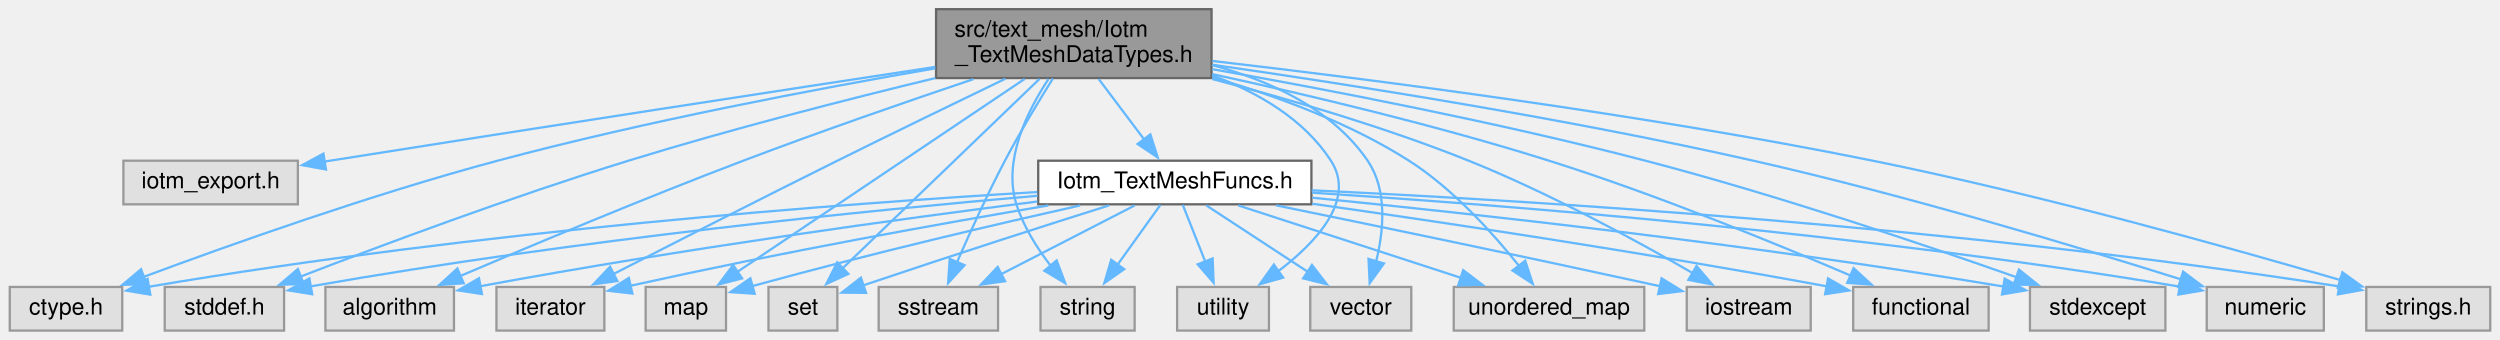
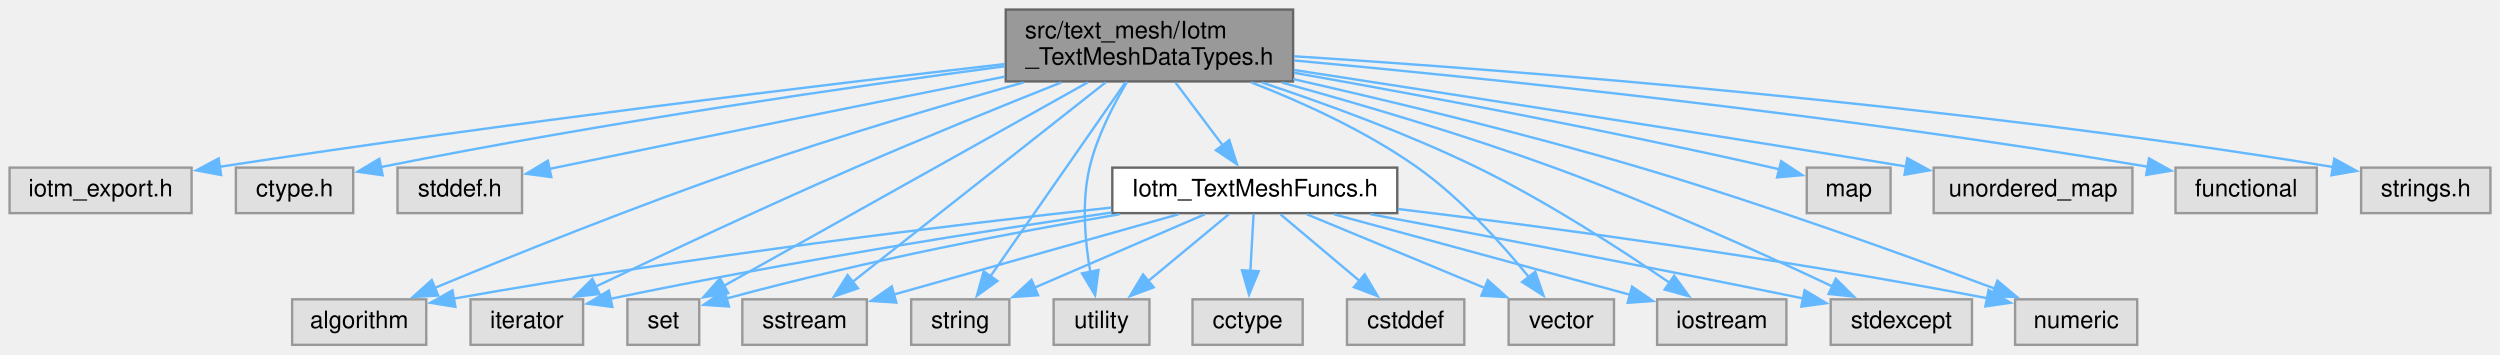
- <svg xmlns="http://www.w3.org/2000/svg" xmlns:xlink="http://www.w3.org/1999/xlink" width="1089pt" height="148pt" viewBox="0.00 0.00 1088.50 148.00">
+ <svg xmlns="http://www.w3.org/2000/svg" xmlns:xlink="http://www.w3.org/1999/xlink" width="1044pt" height="148pt" viewBox="0.00 0.00 1044.00 148.00">
  <g id="graph0" class="graph" transform="scale(1 1) rotate(0) translate(4 144)">
    <g id="node1" class="node">
      <g id="a_node1">
        <a xlink:title=" ">
-           <polygon fill="#999999" stroke="#666666" points="523.5,-140 403.5,-140 403.5,-110 523.5,-110 523.5,-140" />
-           <text text-anchor="start" x="411.5" y="-128" font-family="Helvetica,sans-Serif" font-size="10.00">src/text_mesh/Iotm</text>
-           <text text-anchor="middle" x="463.5" y="-117" font-family="Helvetica,sans-Serif" font-size="10.00">_TextMeshDataTypes.h</text>
+           <polygon fill="#999999" stroke="#666666" points="536,-140 416,-140 416,-110 536,-110 536,-140" />
+           <text text-anchor="start" x="424" y="-128" font-family="Helvetica,sans-Serif" font-size="10.00">src/text_mesh/Iotm</text>
+           <text text-anchor="middle" x="476" y="-117" font-family="Helvetica,sans-Serif" font-size="10.00">_TextMeshDataTypes.h</text>
        </a>
      </g>
    </g>
    <g id="node2" class="node">
      <g id="a_node2">
        <a xlink:title=" ">
-           <polygon fill="#e0e0e0" stroke="#999999" points="125.5,-74 49.5,-74 49.5,-55 125.5,-55 125.5,-74" />
-           <text text-anchor="middle" x="87.5" y="-62" font-family="Helvetica,sans-Serif" font-size="10.00">iotm_export.h</text>
+           <polygon fill="#e0e0e0" stroke="#999999" points="76,-74 0,-74 0,-55 76,-55 76,-74" />
+           <text text-anchor="middle" x="38" y="-62" font-family="Helvetica,sans-Serif" font-size="10.00">iotm_export.h</text>
        </a>
      </g>
    </g>
    <g id="edge1" class="edge">
-       <path fill="none" stroke="#63b8ff" d="M403.16,-114.85C338.08,-104.95 231.4,-88.6 139.5,-74 138.67,-73.87 137.83,-73.73 136.99,-73.6" />
-       <polygon fill="#63b8ff" stroke="#63b8ff" points="137.75,-70.18 127.33,-72.05 136.64,-77.09 137.75,-70.18" />
+       <path fill="none" stroke="#63b8ff" d="M415.58,-117.26C340.89,-108.7 209.64,-92.95 87.48,-74.32" />
+       <polygon fill="#63b8ff" stroke="#63b8ff" points="88.36,-70.91 77.94,-72.85 87.3,-77.83 88.36,-70.91" />
    </g>
    <g id="node3" class="node">
      <g id="a_node3">
        <a xlink:title=" ">
-           <polygon fill="#e0e0e0" stroke="#999999" points="49,-19 0,-19 0,0 49,0 49,-19" />
-           <text text-anchor="middle" x="24.5" y="-7" font-family="Helvetica,sans-Serif" font-size="10.00">ctype.h</text>
+           <polygon fill="#e0e0e0" stroke="#999999" points="143.5,-74 94.5,-74 94.5,-55 143.5,-55 143.5,-74" />
+           <text text-anchor="middle" x="119" y="-62" font-family="Helvetica,sans-Serif" font-size="10.00">ctype.h</text>
        </a>
      </g>
    </g>
    <g id="edge2" class="edge">
-       <path fill="none" stroke="#63b8ff" d="M403.15,-114.23C352,-105.42 276.89,-91.21 212.5,-74 157.76,-59.37 95.75,-37.32 58.41,-23.43" />
-       <polygon fill="#63b8ff" stroke="#63b8ff" points="59.66,-20.16 49.07,-19.93 57.2,-26.72 59.66,-20.16" />
+       <path fill="none" stroke="#63b8ff" d="M415.58,-116.33C352.89,-107.99 251.79,-93.49 154.99,-74.23" />
+       <polygon fill="#63b8ff" stroke="#63b8ff" points="155.8,-70.82 145.31,-72.28 154.42,-77.69 155.8,-70.82" />
    </g>
    <g id="node4" class="node">
      <g id="a_node4">
        <a xlink:title=" ">
-           <polygon fill="#e0e0e0" stroke="#999999" points="119.5,-19 67.5,-19 67.5,0 119.5,0 119.5,-19" />
-           <text text-anchor="middle" x="93.5" y="-7" font-family="Helvetica,sans-Serif" font-size="10.00">stddef.h</text>
+           <polygon fill="#e0e0e0" stroke="#999999" points="214,-74 162,-74 162,-55 214,-55 214,-74" />
+           <text text-anchor="middle" x="188" y="-62" font-family="Helvetica,sans-Serif" font-size="10.00">stddef.h</text>
        </a>
      </g>
    </g>
    <g id="edge3" class="edge">
-       <path fill="none" stroke="#63b8ff" d="M403.23,-110.01C364.72,-100.7 313.87,-87.69 269.5,-74 219.08,-58.45 161.8,-37.07 126.65,-23.52" />
-       <polygon fill="#63b8ff" stroke="#63b8ff" points="128.05,-20.31 117.46,-19.96 125.52,-26.83 128.05,-20.31" />
+       <path fill="none" stroke="#63b8ff" d="M415.57,-112C365.34,-101.98 291.98,-87.25 228,-74 227.17,-73.83 226.32,-73.65 225.47,-73.47" />
+       <polygon fill="#63b8ff" stroke="#63b8ff" points="226.23,-70.06 215.72,-71.43 224.79,-76.91 226.23,-70.06" />
    </g>
    <g id="node5" class="node">
      <g id="a_node5">
        <a xlink:title=" ">
-           <polygon fill="#e0e0e0" stroke="#999999" points="193.5,-19 137.5,-19 137.5,0 193.5,0 193.5,-19" />
-           <text text-anchor="middle" x="165.5" y="-7" font-family="Helvetica,sans-Serif" font-size="10.00">algorithm</text>
+           <polygon fill="#e0e0e0" stroke="#999999" points="174,-19 118,-19 118,0 174,0 174,-19" />
+           <text text-anchor="middle" x="146" y="-7" font-family="Helvetica,sans-Serif" font-size="10.00">algorithm</text>
        </a>
      </g>
    </g>
    <g id="edge4" class="edge">
-       <path fill="none" stroke="#63b8ff" d="M419.79,-109.54C391.12,-99.89 352.9,-86.67 319.5,-74 276.39,-57.64 227.25,-37.03 196.31,-23.81" />
-       <polygon fill="#63b8ff" stroke="#63b8ff" points="197.74,-20.62 187.17,-19.89 194.98,-27.05 197.74,-20.62" />
+       <path fill="none" stroke="#63b8ff" d="M423.42,-109.58C390.12,-100.15 346.27,-87.17 308,-74 262.13,-58.22 210.07,-37.25 177.63,-23.81" />
+       <polygon fill="#63b8ff" stroke="#63b8ff" points="178.99,-20.59 168.41,-19.98 176.3,-27.05 178.99,-20.59" />
    </g>
    <g id="node6" class="node">
      <g id="a_node6">
        <a xlink:title=" ">
-           <polygon fill="#e0e0e0" stroke="#999999" points="259,-19 212,-19 212,0 259,0 259,-19" />
-           <text text-anchor="middle" x="235.5" y="-7" font-family="Helvetica,sans-Serif" font-size="10.00">iterator</text>
+           <polygon fill="#e0e0e0" stroke="#999999" points="239.5,-19 192.5,-19 192.5,0 239.5,0 239.5,-19" />
+           <text text-anchor="middle" x="216" y="-7" font-family="Helvetica,sans-Serif" font-size="10.00">iterator</text>
        </a>
      </g>
    </g>
    <g id="edge5" class="edge">
-       <path fill="none" stroke="#63b8ff" d="M433.68,-109.7C413.08,-99.78 385.07,-86.2 360.5,-74 326.74,-57.23 288.08,-37.51 262.8,-24.55" />
-       <polygon fill="#63b8ff" stroke="#63b8ff" points="264.68,-21.58 254.19,-20.13 261.48,-27.81 264.68,-21.58" />
+       <path fill="none" stroke="#63b8ff" d="M439.21,-109.58C414.67,-99.83 381.75,-86.5 353,-74 315.22,-57.58 272.2,-37.39 244.61,-24.25" />
+       <polygon fill="#63b8ff" stroke="#63b8ff" points="246.38,-21.22 235.85,-20.06 243.37,-27.53 246.38,-21.22" />
    </g>
    <g id="node7" class="node">
      <g id="a_node7">
        <a xlink:title=" ">
-           <polygon fill="#e0e0e0" stroke="#999999" points="312,-19 277,-19 277,0 312,0 312,-19" />
-           <text text-anchor="middle" x="294.5" y="-7" font-family="Helvetica,sans-Serif" font-size="10.00">map</text>
+           <polygon fill="#e0e0e0" stroke="#999999" points="785.5,-74 750.5,-74 750.5,-55 785.5,-55 785.5,-74" />
+           <text text-anchor="middle" x="768" y="-62" font-family="Helvetica,sans-Serif" font-size="10.00">map</text>
        </a>
      </g>
    </g>
    <g id="edge6" class="edge">
-       <path fill="none" stroke="#63b8ff" d="M442.1,-109.63C409.9,-88 349.31,-47.31 316.67,-25.39" />
-       <polygon fill="#63b8ff" stroke="#63b8ff" points="319.01,-22.74 308.75,-20.07 315.1,-28.55 319.01,-22.74" />
+       <path fill="none" stroke="#63b8ff" d="M536.4,-113.61C589.26,-104.23 668,-89.55 736,-74 737.01,-73.77 738.03,-73.53 739.06,-73.28" />
+       <polygon fill="#63b8ff" stroke="#63b8ff" points="739.81,-76.7 748.65,-70.86 738.09,-69.92 739.81,-76.7" />
    </g>
    <g id="node8" class="node">
      <g id="a_node8">
        <a xlink:title=" ">
-           <polygon fill="#e0e0e0" stroke="#999999" points="360.5,-19 330.5,-19 330.5,0 360.5,0 360.5,-19" />
-           <text text-anchor="middle" x="345.5" y="-7" font-family="Helvetica,sans-Serif" font-size="10.00">set</text>
+           <polygon fill="#e0e0e0" stroke="#999999" points="288,-19 258,-19 258,0 288,0 288,-19" />
+           <text text-anchor="middle" x="273" y="-7" font-family="Helvetica,sans-Serif" font-size="10.00">set</text>
        </a>
      </g>
    </g>
    <g id="edge7" class="edge">
-       <path fill="none" stroke="#63b8ff" d="M448.56,-109.63C426.66,-88.56 385.94,-49.4 362.78,-27.13" />
-       <polygon fill="#63b8ff" stroke="#63b8ff" points="365.3,-24.69 355.67,-20.28 360.45,-29.73 365.3,-24.69" />
+       <path fill="none" stroke="#63b8ff" d="M450.29,-109.63C411.18,-87.76 337.21,-46.4 298.33,-24.66" />
+       <polygon fill="#63b8ff" stroke="#63b8ff" points="300.11,-21.65 289.67,-19.82 296.69,-27.76 300.11,-21.65" />
    </g>
    <g id="node9" class="node">
      <g id="a_node9">
        <a xlink:title=" ">
-           <polygon fill="#e0e0e0" stroke="#999999" points="430.5,-19 378.5,-19 378.5,0 430.5,0 430.5,-19" />
-           <text text-anchor="middle" x="404.5" y="-7" font-family="Helvetica,sans-Serif" font-size="10.00">sstream</text>
+           <polygon fill="#e0e0e0" stroke="#999999" points="358,-19 306,-19 306,0 358,0 358,-19" />
+           <text text-anchor="middle" x="332" y="-7" font-family="Helvetica,sans-Serif" font-size="10.00">sstream</text>
        </a>
      </g>
    </g>
    <g id="edge8" class="edge">
-       <path fill="none" stroke="#63b8ff" d="M454.4,-109.8C448.22,-99.93 440.01,-86.36 433.5,-74 425.81,-59.38 418.09,-42.33 412.55,-29.58" />
-       <polygon fill="#63b8ff" stroke="#63b8ff" points="415.89,-28.48 408.73,-20.67 409.45,-31.24 415.89,-28.48" />
+       <path fill="none" stroke="#63b8ff" d="M457.76,-109.63C430.68,-88.28 380.03,-48.36 351.98,-26.25" />
+       <polygon fill="#63b8ff" stroke="#63b8ff" points="354.28,-23.61 344.26,-20.17 349.95,-29.11 354.28,-23.61" />
    </g>
    <g id="node10" class="node">
      <g id="a_node10">
        <a xlink:title=" ">
-           <polygon fill="#e0e0e0" stroke="#999999" points="490,-19 449,-19 449,0 490,0 490,-19" />
-           <text text-anchor="middle" x="469.5" y="-7" font-family="Helvetica,sans-Serif" font-size="10.00">string</text>
+           <polygon fill="#e0e0e0" stroke="#999999" points="417.5,-19 376.5,-19 376.5,0 417.5,0 417.5,-19" />
+           <text text-anchor="middle" x="397" y="-7" font-family="Helvetica,sans-Serif" font-size="10.00">string</text>
        </a>
      </g>
    </g>
    <g id="edge9" class="edge">
-       <path fill="none" stroke="#63b8ff" d="M452.49,-109.59C443.27,-95.71 432.51,-74.09 438.5,-55 441.55,-45.27 447.57,-35.81 453.5,-28.13" />
-       <polygon fill="#63b8ff" stroke="#63b8ff" points="456.03,-30.56 459.76,-20.64 450.66,-26.07 456.03,-30.56" />
+       <path fill="none" stroke="#63b8ff" d="M465.99,-109.63C451.66,-89.03 425.28,-51.12 409.62,-28.63" />
+       <polygon fill="#63b8ff" stroke="#63b8ff" points="412.53,-26.68 403.94,-20.47 406.78,-30.68 412.53,-26.68" />
    </g>
    <g id="node11" class="node">
      <g id="a_node11">
        <a xlink:title=" ">
-           <polygon fill="#e0e0e0" stroke="#999999" points="548.5,-19 508.5,-19 508.5,0 548.5,0 548.5,-19" />
-           <text text-anchor="middle" x="528.5" y="-7" font-family="Helvetica,sans-Serif" font-size="10.00">utility</text>
+           <polygon fill="#e0e0e0" stroke="#999999" points="476,-19 436,-19 436,0 476,0 476,-19" />
+           <text text-anchor="middle" x="456" y="-7" font-family="Helvetica,sans-Serif" font-size="10.00">utility</text>
        </a>
      </g>
    </g>
    <g id="edge10" class="edge">
-       <path fill="none" stroke="#63b8ff" d="M523.79,-111.16C543.7,-103.75 563.74,-92.13 575.5,-74 586.58,-56.91 568.99,-38.28 552.27,-25.65" />
-       <polygon fill="#63b8ff" stroke="#63b8ff" points="554.68,-23.07 544.49,-20.17 550.65,-28.79 554.68,-23.07" />
+       <path fill="none" stroke="#63b8ff" d="M466.67,-109.81C460.9,-100.15 454.03,-86.85 451,-74 447.61,-59.63 449.11,-42.98 451.33,-30.33" />
+       <polygon fill="#63b8ff" stroke="#63b8ff" points="454.72,-31.24 453.32,-20.74 447.86,-29.82 454.72,-31.24" />
    </g>
    <g id="node12" class="node">
      <g id="a_node12">
        <a xlink:title=" ">
-           <polygon fill="#e0e0e0" stroke="#999999" points="610.5,-19 566.5,-19 566.5,0 610.5,0 610.5,-19" />
-           <text text-anchor="middle" x="588.5" y="-7" font-family="Helvetica,sans-Serif" font-size="10.00">vector</text>
+           <polygon fill="#e0e0e0" stroke="#999999" points="670,-19 626,-19 626,0 670,0 670,-19" />
+           <text text-anchor="middle" x="648" y="-7" font-family="Helvetica,sans-Serif" font-size="10.00">vector</text>
        </a>
      </g>
    </g>
    <g id="edge11" class="edge">
-       <path fill="none" stroke="#63b8ff" d="M523.8,-115.65C549.1,-108.83 576.16,-96.46 591.5,-74 600.17,-61.3 598.52,-43.61 595.2,-30.13" />
-       <polygon fill="#63b8ff" stroke="#63b8ff" points="598.59,-29.23 592.38,-20.64 591.88,-31.23 598.59,-29.23" />
+       <path fill="none" stroke="#63b8ff" d="M518.52,-109.6C540.38,-101.09 566.81,-89.03 588,-74 606.12,-61.15 623.14,-42.22 634.4,-28.37" />
+       <polygon fill="#63b8ff" stroke="#63b8ff" points="637.13,-30.56 640.57,-20.54 631.63,-26.23 637.13,-30.56" />
    </g>
    <g id="node13" class="node">
      <g id="a_node13">
        <a xlink:title=" ">
-           <polygon fill="#e0e0e0" stroke="#999999" points="712,-19 629,-19 629,0 712,0 712,-19" />
-           <text text-anchor="middle" x="670.5" y="-7" font-family="Helvetica,sans-Serif" font-size="10.00">unordered_map</text>
+           <polygon fill="#e0e0e0" stroke="#999999" points="886.5,-74 803.5,-74 803.5,-55 886.5,-55 886.5,-74" />
+           <text text-anchor="middle" x="845" y="-62" font-family="Helvetica,sans-Serif" font-size="10.00">unordered_map</text>
        </a>
      </g>
    </g>
    <g id="edge12" class="edge">
-       <path fill="none" stroke="#63b8ff" d="M523.94,-110.28C551.42,-102.34 583.52,-90.57 609.5,-74 628.77,-61.71 646.34,-42.12 657.62,-27.95" />
-       <polygon fill="#63b8ff" stroke="#63b8ff" points="660.13,-30.42 663.44,-20.35 654.58,-26.16 660.13,-30.42" />
+       <path fill="none" stroke="#63b8ff" d="M536.3,-114.79C598.03,-105.3 697.06,-89.94 792.01,-74.47" />
+       <polygon fill="#63b8ff" stroke="#63b8ff" points="792.47,-77.94 801.77,-72.88 791.34,-71.04 792.47,-77.94" />
    </g>
    <g id="node14" class="node">
      <g id="a_node14">
        <a xlink:title=" ">
-           <polygon fill="#e0e0e0" stroke="#999999" points="784.5,-19 730.5,-19 730.5,0 784.5,0 784.5,-19" />
-           <text text-anchor="middle" x="757.5" y="-7" font-family="Helvetica,sans-Serif" font-size="10.00">iostream</text>
+           <polygon fill="#e0e0e0" stroke="#999999" points="742,-19 688,-19 688,0 742,0 742,-19" />
+           <text text-anchor="middle" x="715" y="-7" font-family="Helvetica,sans-Serif" font-size="10.00">iostream</text>
        </a>
      </g>
    </g>
    <g id="edge13" class="edge">
-       <path fill="none" stroke="#63b8ff" d="M523.78,-109.59C557.23,-100.83 599.28,-88.53 635.5,-74 670.64,-59.91 709.04,-38.92 733.19,-24.98" />
-       <polygon fill="#63b8ff" stroke="#63b8ff" points="734.74,-28.12 741.62,-20.06 731.21,-22.08 734.74,-28.12" />
+       <path fill="none" stroke="#63b8ff" d="M522.97,-109.54C549.88,-100.6 583.98,-88.14 613,-74 642.04,-59.85 673.26,-39.59 693.41,-25.78" />
+       <polygon fill="#63b8ff" stroke="#63b8ff" points="695.14,-28.84 701.36,-20.26 691.15,-23.09 695.14,-28.84" />
    </g>
    <g id="node15" class="node">
      <g id="a_node15">
        <a xlink:title=" ">
-           <polygon fill="#e0e0e0" stroke="#999999" points="862,-19 803,-19 803,0 862,0 862,-19" />
-           <text text-anchor="middle" x="832.5" y="-7" font-family="Helvetica,sans-Serif" font-size="10.00">functional</text>
+           <polygon fill="#e0e0e0" stroke="#999999" points="963.5,-74 904.5,-74 904.5,-55 963.5,-55 963.5,-74" />
+           <text text-anchor="middle" x="934" y="-62" font-family="Helvetica,sans-Serif" font-size="10.00">functional</text>
        </a>
      </g>
    </g>
    <g id="edge14" class="edge">
-       <path fill="none" stroke="#63b8ff" d="M523.88,-111.7C565.49,-102.67 621.84,-89.33 670.5,-74 717.15,-59.3 769.59,-37.79 801.84,-23.97" />
-       <polygon fill="#63b8ff" stroke="#63b8ff" points="803.18,-27.2 810.97,-20.03 800.4,-20.78 803.18,-27.2" />
+       <path fill="none" stroke="#63b8ff" d="M536.44,-118.75C616.05,-111.4 760.61,-96.58 893.05,-74.36" />
+       <polygon fill="#63b8ff" stroke="#63b8ff" points="893.42,-77.85 902.69,-72.72 892.25,-70.95 893.42,-77.85" />
    </g>
    <g id="node16" class="node">
      <g id="a_node16">
        <a xlink:title=" ">
-           <polygon fill="#e0e0e0" stroke="#999999" points="939,-19 880,-19 880,0 939,0 939,-19" />
-           <text text-anchor="middle" x="909.5" y="-7" font-family="Helvetica,sans-Serif" font-size="10.00">stdexcept</text>
+           <polygon fill="#e0e0e0" stroke="#999999" points="819.5,-19 760.5,-19 760.5,0 819.5,0 819.5,-19" />
+           <text text-anchor="middle" x="790" y="-7" font-family="Helvetica,sans-Serif" font-size="10.00">stdexcept</text>
        </a>
      </g>
    </g>
    <g id="edge15" class="edge">
-       <path fill="none" stroke="#63b8ff" d="M523.81,-113.87C574.51,-104.89 648.71,-90.63 712.5,-74 769.78,-59.07 834.92,-37.06 874.08,-23.26" />
-       <polygon fill="#63b8ff" stroke="#63b8ff" points="875.21,-26.58 883.46,-19.94 872.87,-19.98 875.21,-26.58" />
+       <path fill="none" stroke="#63b8ff" d="M531.37,-109.5C564.64,-100.33 607.64,-87.65 645,-74 686.2,-58.95 732.39,-37.98 761.33,-24.33" />
+       <polygon fill="#63b8ff" stroke="#63b8ff" points="762.64,-27.58 770.17,-20.13 759.63,-21.26 762.64,-27.58" />
    </g>
    <g id="node17" class="node">
      <g id="a_node17">
        <a xlink:title=" ">
-           <polygon fill="#e0e0e0" stroke="#999999" points="1008,-19 957,-19 957,0 1008,0 1008,-19" />
-           <text text-anchor="middle" x="982.5" y="-7" font-family="Helvetica,sans-Serif" font-size="10.00">numeric</text>
+           <polygon fill="#e0e0e0" stroke="#999999" points="888.5,-19 837.5,-19 837.5,0 888.5,0 888.5,-19" />
+           <text text-anchor="middle" x="863" y="-7" font-family="Helvetica,sans-Serif" font-size="10.00">numeric</text>
        </a>
      </g>
    </g>
    <g id="edge16" class="edge">
-       <path fill="none" stroke="#63b8ff" d="M523.97,-115.78C584.07,-107.14 678.67,-92.28 759.5,-74 825.96,-58.97 902.02,-36.06 945.94,-22.25" />
-       <polygon fill="#63b8ff" stroke="#63b8ff" points="946.72,-25.68 955.2,-19.32 944.61,-19 946.72,-25.68" />
+       <path fill="none" stroke="#63b8ff" d="M536.06,-110.96C577.14,-101.65 632.7,-88.28 681,-74 733.35,-58.52 792.88,-36.99 829.19,-23.4" />
+       <polygon fill="#63b8ff" stroke="#63b8ff" points="830.13,-26.78 838.26,-19.98 827.67,-20.23 830.13,-26.78" />
    </g>
    <g id="node18" class="node">
      <g id="a_node18">
        <a xlink:title=" ">
-           <polygon fill="#e0e0e0" stroke="#999999" points="1080.5,-19 1026.5,-19 1026.5,0 1080.5,0 1080.5,-19" />
-           <text text-anchor="middle" x="1053.5" y="-7" font-family="Helvetica,sans-Serif" font-size="10.00">strings.h</text>
+           <polygon fill="#e0e0e0" stroke="#999999" points="1036,-74 982,-74 982,-55 1036,-55 1036,-74" />
+           <text text-anchor="middle" x="1009" y="-62" font-family="Helvetica,sans-Serif" font-size="10.00">strings.h</text>
        </a>
      </g>
    </g>
    <g id="edge17" class="edge">
-       <path fill="none" stroke="#63b8ff" d="M523.9,-117.44C593.59,-109.38 711.44,-94.25 811.5,-74 884.26,-59.28 967.73,-35.91 1015.18,-22" />
-       <polygon fill="#63b8ff" stroke="#63b8ff" points="1016.1,-25.38 1024.7,-19.19 1014.12,-18.67 1016.1,-25.38" />
+       <path fill="none" stroke="#63b8ff" d="M536.4,-120.5C628.17,-114.61 808.37,-100.83 970.42,-74.23" />
+       <polygon fill="#63b8ff" stroke="#63b8ff" points="970.78,-77.72 980.07,-72.62 969.63,-70.81 970.78,-77.72" />
    </g>
    <g id="node19" class="node">
      <g id="a_node19">
        <a xlink:href="Iotm__TextMeshFuncs_8h.html" target="_top" xlink:title=" ">
-           <polygon fill="white" stroke="#666666" points="567,-74 448,-74 448,-55 567,-55 567,-74" />
-           <text text-anchor="middle" x="507.5" y="-62" font-family="Helvetica,sans-Serif" font-size="10.00">Iotm_TextMeshFuncs.h</text>
+           <polygon fill="white" stroke="#666666" points="579.5,-74 460.5,-74 460.5,-55 579.5,-55 579.5,-74" />
+           <text text-anchor="middle" x="520" y="-62" font-family="Helvetica,sans-Serif" font-size="10.00">Iotm_TextMeshFuncs.h</text>
        </a>
      </g>
    </g>
    <g id="edge18" class="edge">
-       <path fill="none" stroke="#63b8ff" d="M474.38,-109.54C480.38,-101.56 487.87,-91.59 494.22,-83.16" />
-       <polygon fill="#63b8ff" stroke="#63b8ff" points="496.85,-85.48 500.07,-75.38 491.26,-81.27 496.85,-85.48" />
+       <path fill="none" stroke="#63b8ff" d="M486.88,-109.54C492.88,-101.56 500.37,-91.59 506.72,-83.16" />
+       <polygon fill="#63b8ff" stroke="#63b8ff" points="509.35,-85.48 512.57,-75.38 503.76,-81.27 509.35,-85.48" />
+     </g>
+     <g id="edge21" class="edge">
+       <path fill="none" stroke="#63b8ff" d="M460.08,-57.32C394.86,-50.2 287.3,-37.34 185.35,-19.27" />
+       <polygon fill="#63b8ff" stroke="#63b8ff" points="186.18,-15.86 175.71,-17.54 184.94,-22.75 186.18,-15.86" />
+     </g>
+     <g id="edge22" class="edge">
+       <path fill="none" stroke="#63b8ff" d="M460.24,-55.25C407.61,-47.64 328.68,-35.36 250.72,-19.19" />
+       <polygon fill="#63b8ff" stroke="#63b8ff" points="251.72,-15.82 241.21,-17.19 250.28,-22.67 251.72,-15.82" />
+     </g>
+     <g id="edge23" class="edge">
+       <path fill="none" stroke="#63b8ff" d="M463.57,-54.55C420.75,-47.23 360.28,-35.79 299.36,-19.34" />
+       <polygon fill="#63b8ff" stroke="#63b8ff" points="300.42,-16 289.85,-16.72 298.56,-22.75 300.42,-16" />
+     </g>
+     <g id="edge27" class="edge">
+       <path fill="none" stroke="#63b8ff" d="M488.11,-54.51C455.12,-45.21 403.65,-30.7 368.92,-20.91" />
+       <polygon fill="#63b8ff" stroke="#63b8ff" points="370.31,-17.66 359.73,-18.32 368.41,-24.4 370.31,-17.66" />
+     </g>
+     <g id="edge24" class="edge">
+       <path fill="none" stroke="#63b8ff" d="M499.13,-54.51C479.58,-46.08 450.1,-33.38 427.83,-23.79" />
+       <polygon fill="#63b8ff" stroke="#63b8ff" points="429.52,-20.7 418.95,-19.96 426.75,-27.13 429.52,-20.7" />
+     </g>
+     <g id="edge25" class="edge">
+       <path fill="none" stroke="#63b8ff" d="M509.14,-54.51C499.89,-46.85 486.38,-35.66 475.29,-26.47" />
+       <polygon fill="#63b8ff" stroke="#63b8ff" points="477.8,-24.01 467.86,-20.32 473.33,-29.4 477.8,-24.01" />
+     </g>
+     <g id="edge26" class="edge">
+       <path fill="none" stroke="#63b8ff" d="M541.71,-54.51C562.16,-46.04 593.02,-33.27 616.23,-23.66" />
+       <polygon fill="#63b8ff" stroke="#63b8ff" points="617.31,-27 625.21,-19.94 614.63,-20.53 617.31,-27" />
+     </g>
+     <g id="edge28" class="edge">
+       <path fill="none" stroke="#63b8ff" d="M553.08,-54.51C587.3,-45.21 640.68,-30.7 676.71,-20.91" />
+       <polygon fill="#63b8ff" stroke="#63b8ff" points="677.55,-24.3 686.29,-18.3 675.72,-17.55 677.55,-24.3" />
+     </g>
+     <g id="edge29" class="edge">
+       <path fill="none" stroke="#63b8ff" d="M568.29,-54.55C612.7,-46.24 680.65,-33.33 749.2,-19.33" />
+       <polygon fill="#63b8ff" stroke="#63b8ff" points="749.63,-22.81 758.72,-17.38 748.22,-15.96 749.63,-22.81" />
+     </g>
+     <g id="edge30" class="edge">
+       <path fill="none" stroke="#63b8ff" d="M579.83,-56.72C639.86,-49.5 735.17,-36.93 826.02,-19.43" />
+       <polygon fill="#63b8ff" stroke="#63b8ff" points="826.44,-22.91 835.59,-17.56 825.1,-16.04 826.44,-22.91" />
+     </g>
+     <g id="node20" class="node">
+       <g id="a_node20">
+         <a xlink:title=" ">
+           <polygon fill="#e0e0e0" stroke="#999999" points="540,-19 494,-19 494,0 540,0 540,-19" />
+           <text text-anchor="middle" x="517" y="-7" font-family="Helvetica,sans-Serif" font-size="10.00">cctype</text>
+         </a>
+       </g>
    </g>
    <g id="edge19" class="edge">
-       <path fill="none" stroke="#63b8ff" d="M447.57,-60.35C363.32,-55.31 204.95,-43.6 60.55,-19.09" />
-       <polygon fill="#63b8ff" stroke="#63b8ff" points="61.23,-15.65 50.78,-17.4 60.04,-22.55 61.23,-15.65" />
+       <path fill="none" stroke="#63b8ff" d="M519.5,-54.75C519.14,-48.27 518.62,-39.16 518.15,-30.9" />
+       <polygon fill="#63b8ff" stroke="#63b8ff" points="521.65,-30.74 517.59,-20.95 514.66,-31.13 521.65,-30.74" />
+     </g>
+     <g id="node21" class="node">
+       <g id="a_node21">
+         <a xlink:title=" ">
+           <polygon fill="#e0e0e0" stroke="#999999" points="607.5,-19 558.5,-19 558.5,0 607.5,0 607.5,-19" />
+           <text text-anchor="middle" x="583" y="-7" font-family="Helvetica,sans-Serif" font-size="10.00">cstddef</text>
+         </a>
+       </g>
    </g>
    <g id="edge20" class="edge">
-       <path fill="none" stroke="#63b8ff" d="M447.76,-58.74C375.08,-52.45 248.45,-39.89 130.79,-19.21" />
-       <polygon fill="#63b8ff" stroke="#63b8ff" points="131.75,-15.83 121.29,-17.52 130.52,-22.72 131.75,-15.83" />
-     </g>
-     <g id="edge21" class="edge">
-       <path fill="none" stroke="#63b8ff" d="M447.65,-56.22C388.45,-48.7 295.03,-35.95 204.98,-19.33" />
-       <polygon fill="#63b8ff" stroke="#63b8ff" points="205.69,-15.91 195.22,-17.51 204.41,-22.79 205.69,-15.91" />
-     </g>
-     <g id="edge22" class="edge">
-       <path fill="none" stroke="#63b8ff" d="M452.45,-54.52C406.12,-46.69 337.91,-34.51 270.09,-19.46" />
-       <polygon fill="#63b8ff" stroke="#63b8ff" points="271.22,-16.12 260.69,-17.35 269.68,-22.95 271.22,-16.12" />
-     </g>
-     <g id="edge23" class="edge">
-       <path fill="none" stroke="#63b8ff" d="M466.28,-54.51C430.82,-46.58 378.05,-34.33 323.41,-19.37" />
-       <polygon fill="#63b8ff" stroke="#63b8ff" points="324.49,-16.04 313.92,-16.75 322.62,-22.79 324.49,-16.04" />
-     </g>
-     <g id="edge24" class="edge">
-       <path fill="none" stroke="#63b8ff" d="M478.88,-54.53C453.1,-46.4 413.91,-33.89 371.75,-19.7" />
-       <polygon fill="#63b8ff" stroke="#63b8ff" points="373,-16.42 362.4,-16.54 370.76,-23.06 373,-16.42" />
-     </g>
-     <g id="edge25" class="edge">
-       <path fill="none" stroke="#63b8ff" d="M490.03,-54.51C474.1,-46.31 450.31,-34.07 431.86,-24.58" />
-       <polygon fill="#63b8ff" stroke="#63b8ff" points="433.55,-21.51 423.06,-20.05 430.35,-27.74 433.55,-21.51" />
-     </g>
-     <g id="edge26" class="edge">
-       <path fill="none" stroke="#63b8ff" d="M501.23,-54.75C496.14,-47.66 488.8,-37.42 482.47,-28.59" />
-       <polygon fill="#63b8ff" stroke="#63b8ff" points="485.46,-26.76 476.79,-20.67 479.78,-30.84 485.46,-26.76" />
-     </g>
-     <g id="edge27" class="edge">
-       <path fill="none" stroke="#63b8ff" d="M510.97,-54.75C513.63,-48.04 517.4,-38.52 520.76,-30.02" />
-       <polygon fill="#63b8ff" stroke="#63b8ff" points="523.97,-31.44 524.4,-20.85 517.46,-28.86 523.97,-31.44" />
-     </g>
-     <g id="edge28" class="edge">
-       <path fill="none" stroke="#63b8ff" d="M521.24,-54.51C533.3,-46.62 551.09,-34.98 565.34,-25.65" />
-       <polygon fill="#63b8ff" stroke="#63b8ff" points="567.24,-28.59 573.7,-20.19 563.41,-22.73 567.24,-28.59" />
-     </g>
-     <g id="edge29" class="edge">
-       <path fill="none" stroke="#63b8ff" d="M535.15,-54.51C561.81,-45.84 602.38,-32.65 632.16,-22.97" />
-       <polygon fill="#63b8ff" stroke="#63b8ff" points="633.12,-26.33 641.55,-19.91 630.95,-19.68 633.12,-26.33" />
-     </g>
-     <g id="edge30" class="edge">
-       <path fill="none" stroke="#63b8ff" d="M551.61,-54.55C592.37,-46.22 654.89,-33.3 718.91,-19.31" />
-       <polygon fill="#63b8ff" stroke="#63b8ff" points="719.54,-22.76 728.56,-17.2 718.04,-15.92 719.54,-22.76" />
-     </g>
-     <g id="edge31" class="edge">
-       <path fill="none" stroke="#63b8ff" d="M567.39,-55.25C622.88,-47.37 708,-34.67 791.49,-19.27" />
-       <polygon fill="#63b8ff" stroke="#63b8ff" points="792.05,-22.73 801.24,-17.46 790.77,-15.85 792.05,-22.73" />
-     </g>
-     <g id="edge32" class="edge">
-       <path fill="none" stroke="#63b8ff" d="M567.48,-57.87C637.34,-50.92 756.42,-37.9 868.57,-19.17" />
-       <polygon fill="#63b8ff" stroke="#63b8ff" points="868.98,-22.65 878.25,-17.53 867.81,-15.75 868.98,-22.65" />
-     </g>
-     <g id="edge33" class="edge">
-       <path fill="none" stroke="#63b8ff" d="M567.28,-60.07C650.08,-54.74 804.51,-42.72 945.59,-19.08" />
-       <polygon fill="#63b8ff" stroke="#63b8ff" points="945.83,-22.59 955.1,-17.47 944.65,-15.69 945.83,-22.59" />
-     </g>
-     <g id="edge34" class="edge">
-       <path fill="none" stroke="#63b8ff" d="M567.13,-61.1C660.59,-56.72 847.38,-45.51 1014.81,-19.21" />
-       <polygon fill="#63b8ff" stroke="#63b8ff" points="1015.25,-22.68 1024.57,-17.65 1014.14,-15.77 1015.25,-22.68" />
+       <path fill="none" stroke="#63b8ff" d="M530.69,-54.51C539.7,-46.93 552.83,-35.88 563.68,-26.75" />
+       <polygon fill="#63b8ff" stroke="#63b8ff" points="565.91,-29.45 571.31,-20.33 561.41,-24.09 565.91,-29.45" />
    </g>
  </g>
</svg>
